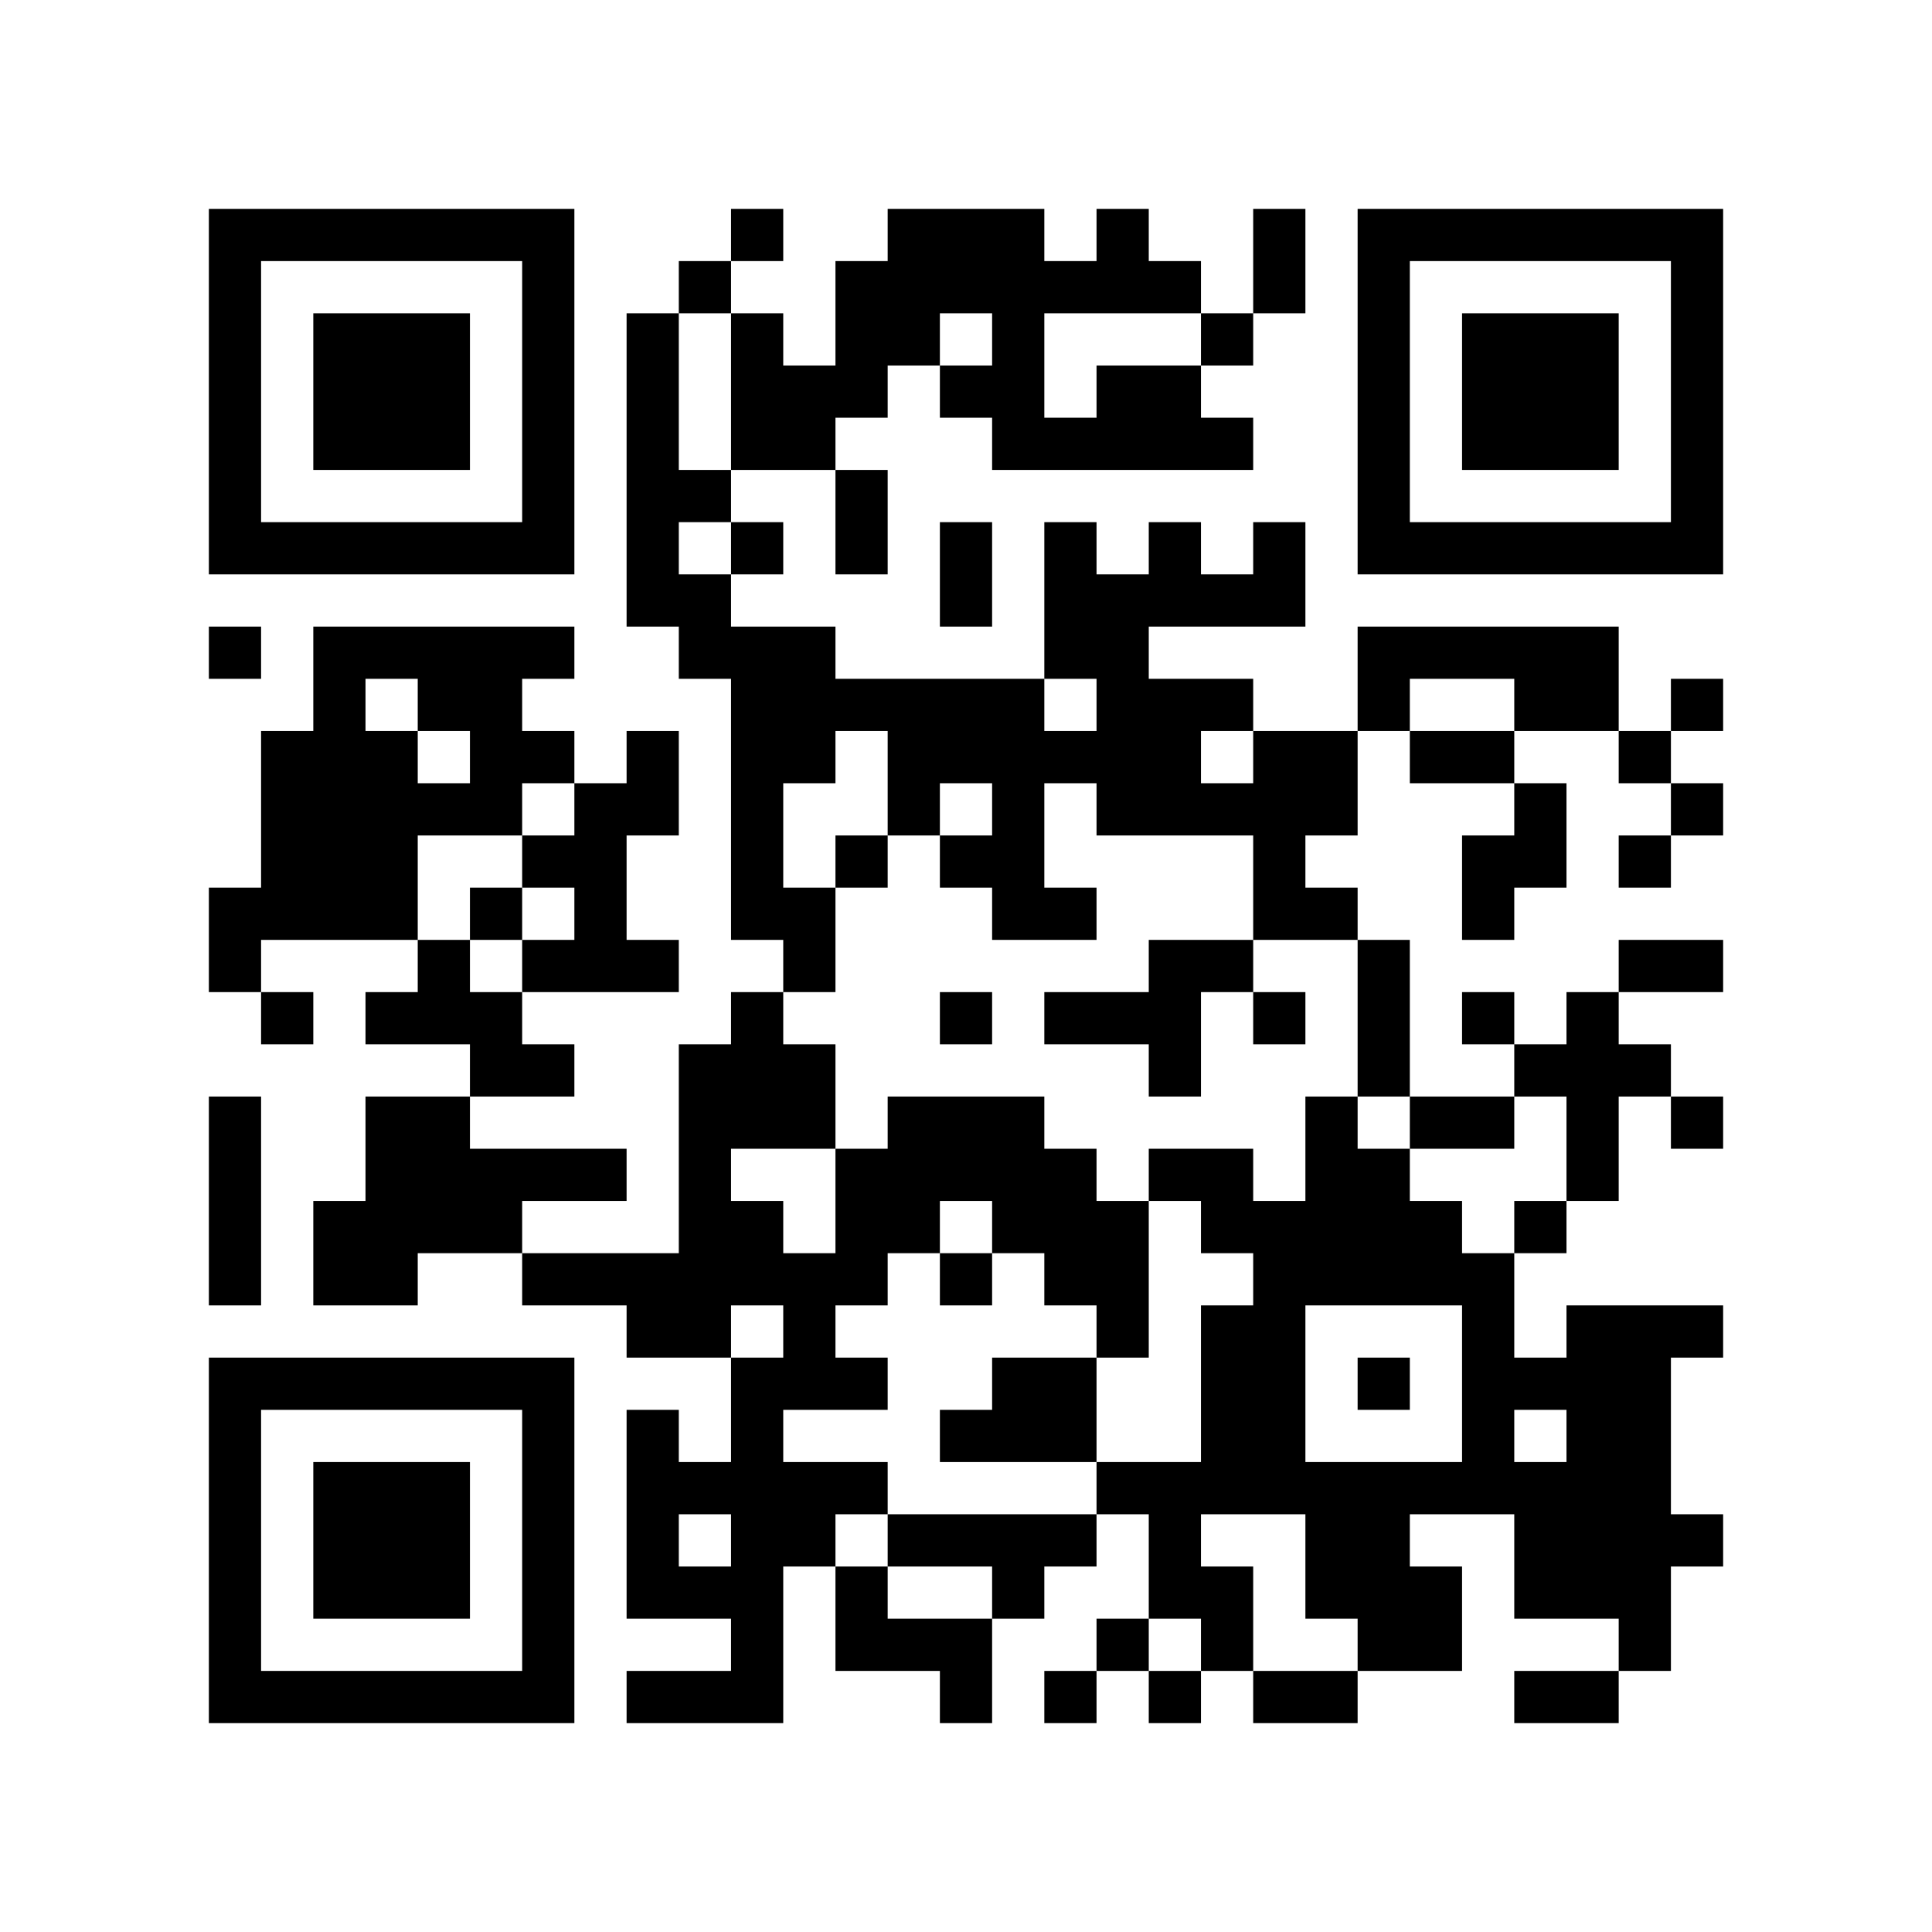
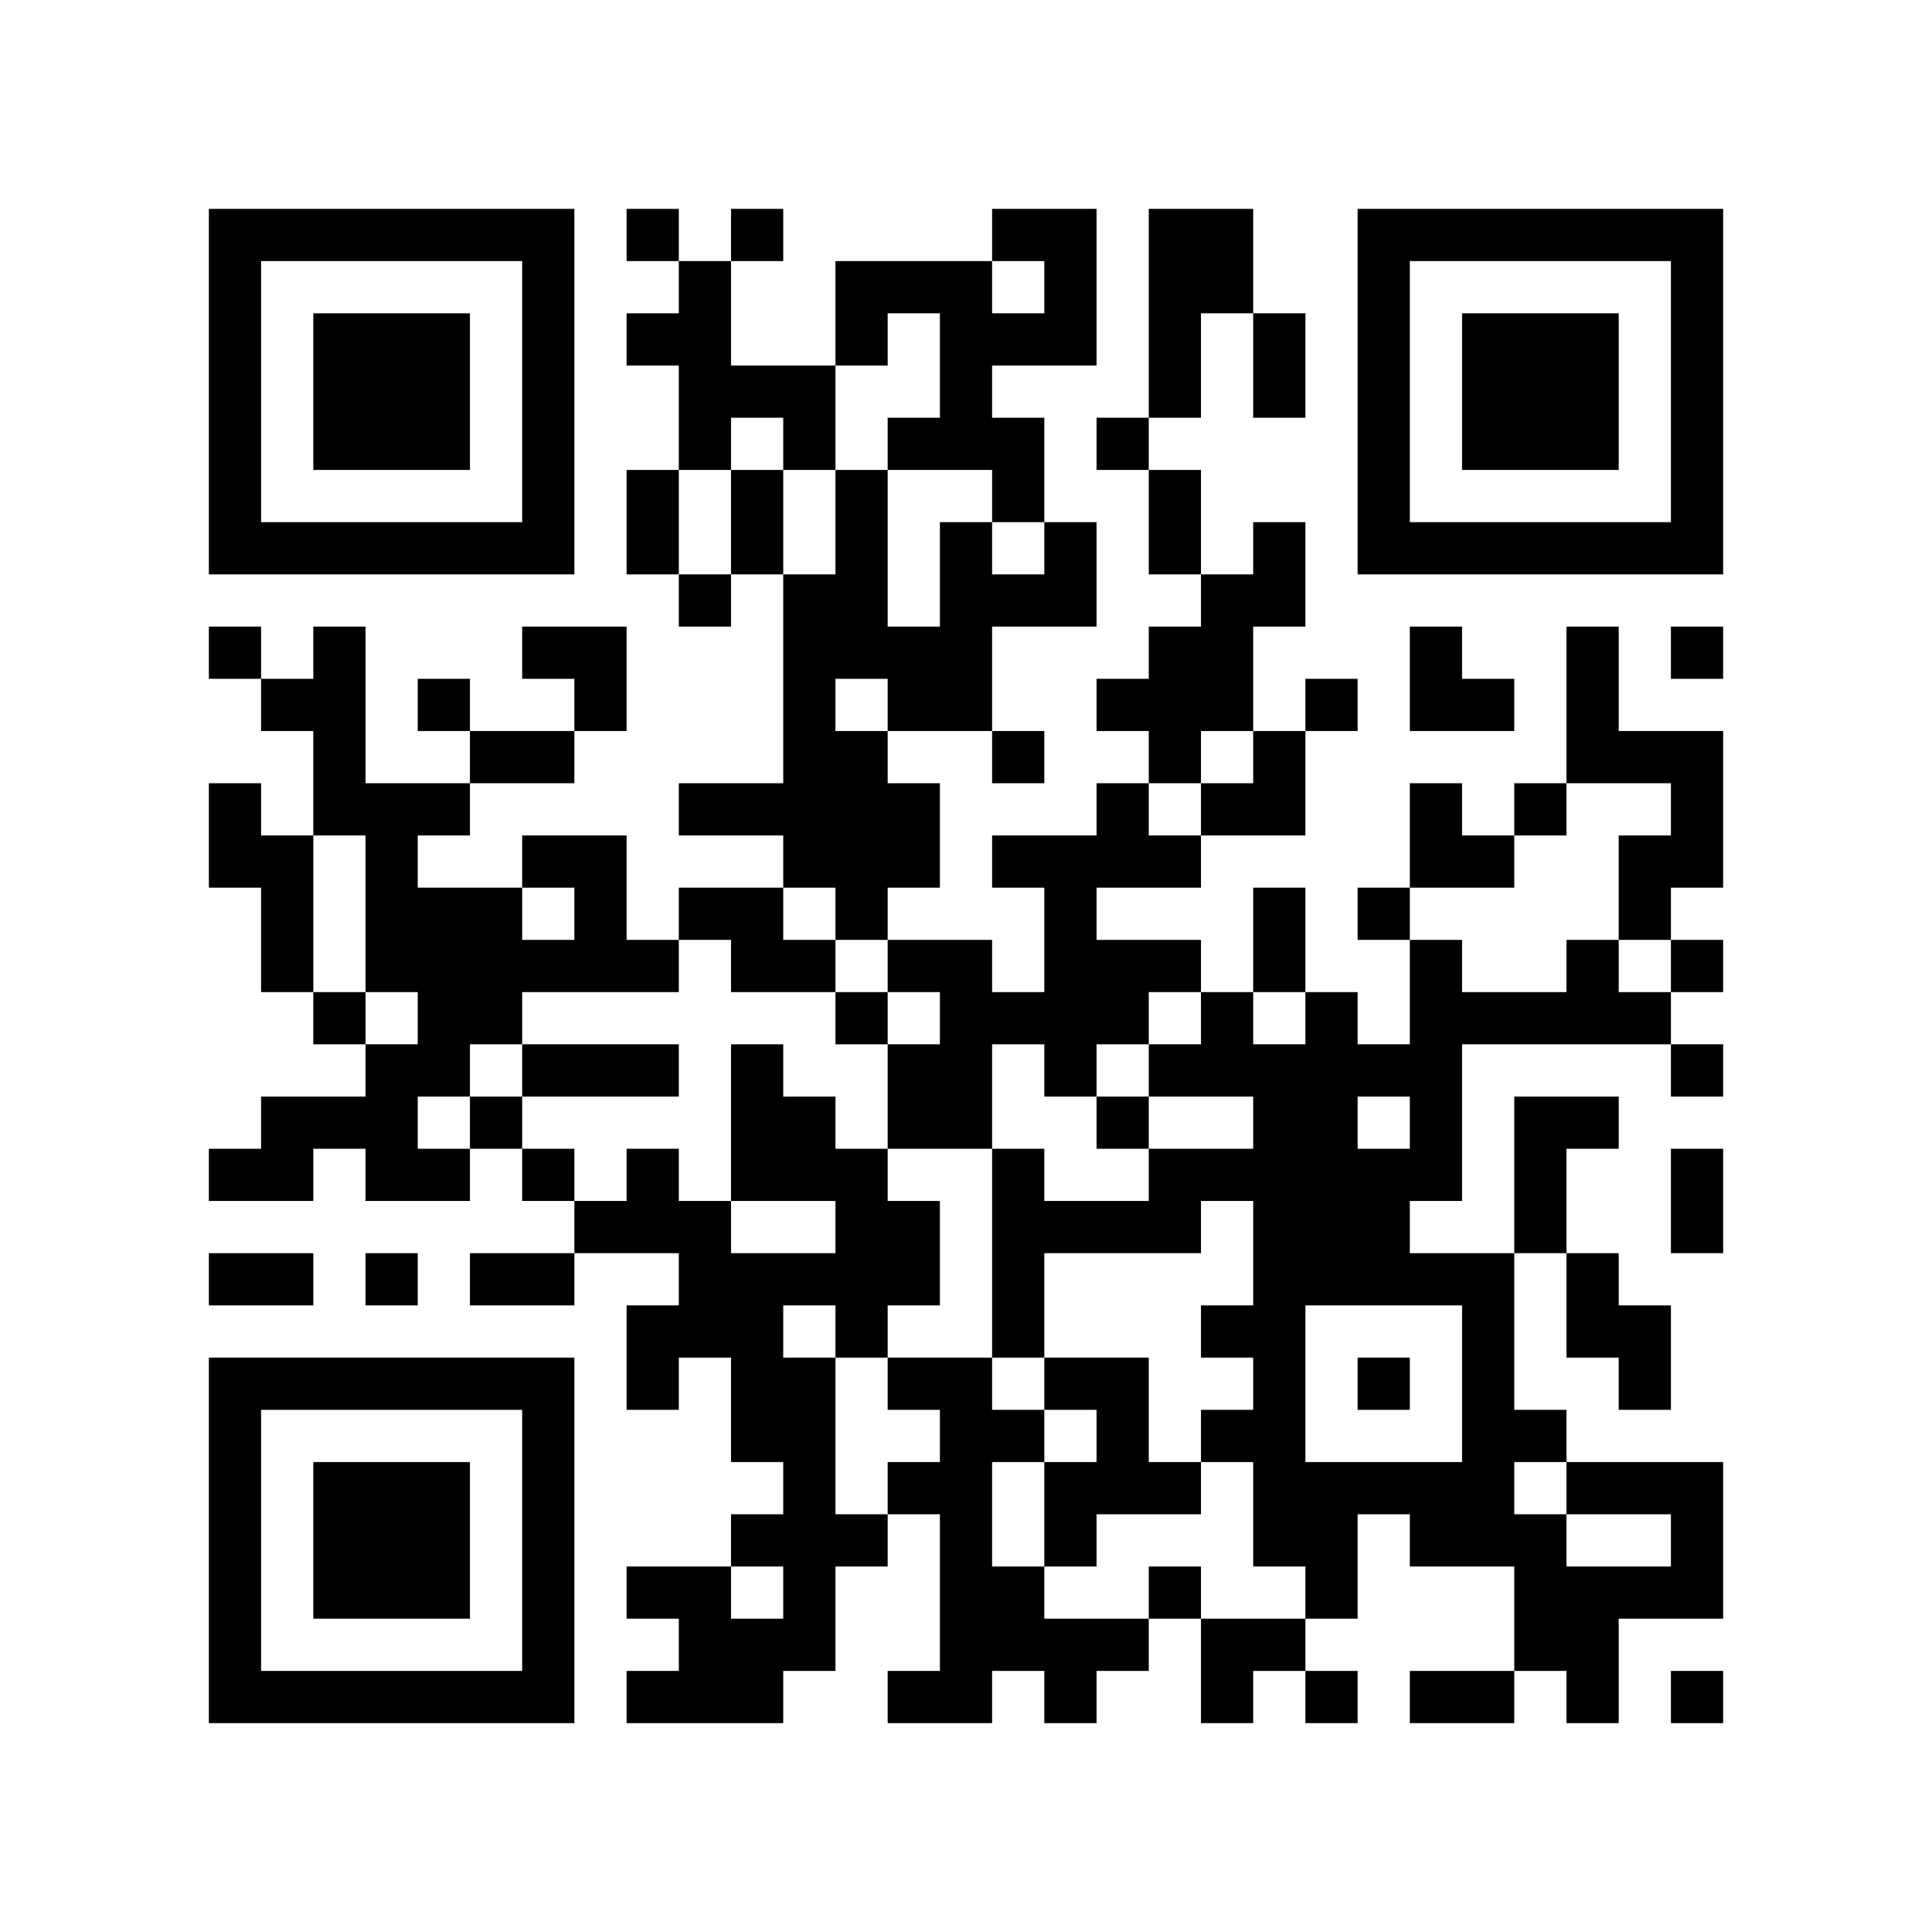
<svg xmlns="http://www.w3.org/2000/svg" width="37mm" height="37mm" version="1.1" viewBox="0 0 37 37">
  <rect fill="white" x="0" y="0" width="100%" height="100%" />
-   <path style="fill:#000000;fill-opacity:1;fill-rule:nonzero;stroke:none" d="M 10 32 L 10 33 L 11 33 L 11 32 z M 25 32 L 25 33 L 26 33 L 26 32 z M 23 8 L 23 9 L 24 9 L 24 8 z M 21 24 L 21 25 L 22 25 L 22 24 z M 26 23 L 26 24 L 27 24 L 27 23 z M 24 11 L 24 12 L 25 12 L 25 11 z M 27 30 L 27 31 L 28 31 L 28 30 z M 12 9 L 12 10 L 13 10 L 13 9 z M 15 26 L 15 27 L 16 27 L 16 26 z M 4 21 L 4 22 L 5 22 L 5 21 z M 18 5 L 18 6 L 19 6 L 19 5 z M 5 32 L 5 33 L 6 33 L 6 32 z M 19 8 L 19 9 L 20 9 L 20 8 z M 7 6 L 7 7 L 8 7 L 8 6 z M 10 27 L 10 28 L 11 28 L 11 27 z M 22 14 L 22 15 L 23 15 L 23 14 z M 27 23 L 27 24 L 28 24 L 28 23 z M 13 23 L 13 24 L 14 24 L 14 23 z M 28 25 L 28 26 L 29 26 L 29 25 z M 29 20 L 29 21 L 30 21 L 30 20 z M 19 17 L 19 18 L 20 18 L 20 17 z M 30 27 L 30 28 L 31 28 L 31 27 z M 4 18 L 4 19 L 5 19 L 5 18 z M 7 15 L 7 16 L 8 16 L 8 15 z M 31 10 L 31 11 L 32 11 L 32 10 z M 5 19 L 5 20 L 6 20 L 6 19 z M 32 5 L 32 6 L 33 6 L 33 5 z M 6 16 L 6 17 L 7 17 L 7 16 z M 7 21 L 7 22 L 8 22 L 8 21 z M 20 11 L 20 12 L 21 12 L 21 11 z M 10 18 L 10 19 L 11 19 L 11 18 z M 23 22 L 23 23 L 24 23 L 24 22 z M 24 25 L 24 26 L 25 26 L 25 25 z M 21 28 L 21 29 L 22 29 L 22 28 z M 27 10 L 27 11 L 28 11 L 28 10 z M 14 13 L 14 14 L 15 14 L 15 13 z M 12 29 L 12 30 L 13 30 L 13 29 z M 15 8 L 15 9 L 16 9 L 16 8 z M 13 24 L 13 25 L 14 25 L 14 24 z M 14 23 L 14 24 L 15 24 L 15 23 z M 29 29 L 29 30 L 30 30 L 30 29 z M 19 14 L 19 15 L 20 15 L 20 14 z M 4 9 L 4 10 L 5 10 L 5 9 z M 28 6 L 28 7 L 29 7 L 29 6 z M 5 4 L 5 5 L 6 5 L 6 4 z M 29 7 L 29 8 L 30 8 L 30 7 z M 8 15 L 8 16 L 9 16 L 9 15 z M 9 14 L 9 15 L 10 15 L 10 14 z M 7 26 L 7 27 L 8 27 L 8 26 z M 10 5 L 10 6 L 11 6 L 11 5 z M 8 21 L 8 22 L 9 22 L 9 21 z M 23 31 L 23 32 L 24 32 L 24 31 z M 24 32 L 24 33 L 25 33 L 25 32 z M 20 24 L 20 25 L 21 25 L 21 24 z M 10 31 L 10 32 L 11 32 L 11 31 z M 25 21 L 25 22 L 26 22 L 26 21 z M 14 30 L 14 31 L 15 31 L 15 30 z M 19 23 L 19 24 L 20 24 L 20 23 z M 30 29 L 30 30 L 31 30 L 31 29 z M 4 32 L 4 33 L 5 33 L 5 32 z M 16 24 L 16 25 L 17 25 L 17 24 z M 29 8 L 29 9 L 30 9 L 30 8 z M 17 29 L 17 30 L 18 30 L 18 29 z M 30 7 L 30 8 L 31 8 L 31 7 z M 31 14 L 31 15 L 32 15 L 32 14 z M 8 28 L 8 29 L 9 29 L 9 28 z M 10 22 L 10 23 L 11 23 L 11 22 z M 25 30 L 25 31 L 26 31 L 26 30 z M 21 14 L 21 15 L 22 15 L 22 14 z M 24 5 L 24 6 L 25 6 L 25 5 z M 27 24 L 27 25 L 28 25 L 28 24 z M 12 11 L 12 12 L 13 12 L 13 11 z M 15 12 L 15 13 L 16 13 L 16 12 z M 4 23 L 4 24 L 5 24 L 5 23 z M 18 11 L 18 12 L 19 12 L 19 11 z M 16 23 L 16 24 L 17 24 L 17 23 z M 17 22 L 17 23 L 18 23 L 18 22 z M 6 29 L 6 30 L 7 30 L 7 29 z M 7 8 L 7 9 L 8 9 L 8 8 z M 32 8 L 32 9 L 33 9 L 33 8 z M 9 10 L 9 11 L 10 11 L 10 10 z M 21 7 L 21 8 L 22 8 L 22 7 z M 25 17 L 25 18 L 26 18 L 26 17 z M 12 18 L 12 19 L 13 19 L 13 18 z M 26 6 L 26 7 L 27 7 L 27 6 z M 14 16 L 14 17 L 15 17 L 15 16 z M 12 24 L 12 25 L 13 25 L 13 24 z M 13 21 L 13 22 L 14 22 L 14 21 z M 28 27 L 28 28 L 29 28 L 29 27 z M 14 26 L 14 27 L 15 27 L 15 26 z M 29 26 L 29 27 L 30 27 L 30 26 z M 17 15 L 17 16 L 18 16 L 18 15 z M 30 25 L 30 26 L 31 26 L 31 25 z M 4 4 L 4 5 L 5 5 L 5 4 z M 7 17 L 7 18 L 8 18 L 8 17 z M 31 28 L 31 29 L 32 29 L 32 28 z M 5 17 L 5 18 L 6 18 L 6 17 z M 8 18 L 8 19 L 9 19 L 9 18 z M 32 7 L 32 8 L 33 8 L 33 7 z M 6 14 L 6 15 L 7 15 L 7 14 z M 9 19 L 9 20 L 10 20 L 10 19 z M 7 23 L 7 24 L 8 24 L 8 23 z M 10 16 L 10 17 L 11 17 L 11 16 z M 21 8 L 21 9 L 22 9 L 22 8 z M 24 27 L 24 28 L 25 28 L 25 27 z M 22 7 L 22 8 L 23 8 L 23 7 z M 26 9 L 26 10 L 27 10 L 27 9 z M 27 4 L 27 5 L 28 5 L 28 4 z M 13 30 L 13 31 L 14 31 L 14 30 z M 18 21 L 18 22 L 19 22 L 19 21 z M 16 5 L 16 6 L 17 6 L 17 5 z M 14 21 L 14 22 L 15 22 L 15 21 z M 30 32 L 30 33 L 31 33 L 31 32 z M 28 8 L 28 9 L 29 9 L 29 8 z M 5 10 L 5 11 L 6 11 L 6 10 z M 30 10 L 30 11 L 31 11 L 31 10 z M 9 12 L 9 13 L 10 13 L 10 12 z M 7 28 L 7 29 L 8 29 L 8 28 z M 8 23 L 8 24 L 9 24 L 9 23 z M 9 22 L 9 23 L 10 23 L 10 22 z M 20 26 L 20 27 L 21 27 L 21 26 z M 10 29 L 10 30 L 11 30 L 11 29 z M 12 6 L 12 7 L 13 7 L 13 6 z M 14 28 L 14 29 L 15 29 L 15 28 z M 15 25 L 15 26 L 16 26 L 16 25 z M 16 26 L 16 27 L 17 27 L 17 26 z M 31 26 L 31 27 L 32 27 L 32 26 z M 32 21 L 32 22 L 33 22 L 33 21 z M 6 32 L 6 33 L 7 33 L 7 32 z M 31 16 L 31 17 L 32 17 L 32 16 z M 8 30 L 8 31 L 9 31 L 9 30 z M 20 17 L 20 18 L 21 18 L 21 17 z M 10 20 L 10 21 L 11 21 L 11 20 z M 25 28 L 25 29 L 26 29 L 26 28 z M 21 12 L 21 13 L 22 13 L 22 12 z M 22 19 L 22 20 L 23 20 L 23 19 z M 26 13 L 26 14 L 27 14 L 27 13 z M 14 7 L 14 8 L 15 8 L 15 7 z M 19 30 L 19 31 L 20 31 L 20 30 z M 15 14 L 15 15 L 16 15 L 16 14 z M 29 23 L 29 24 L 30 24 L 30 23 z M 19 4 L 19 5 L 20 5 L 20 4 z M 30 12 L 30 13 L 31 13 L 31 12 z M 7 10 L 7 11 L 8 11 L 8 10 z M 5 14 L 5 15 L 6 15 L 6 14 z M 32 10 L 32 11 L 33 11 L 33 10 z M 20 8 L 20 9 L 21 9 L 21 8 z M 21 5 L 21 6 L 22 6 L 22 5 z M 11 22 L 11 23 L 12 23 L 12 22 z M 24 14 L 24 15 L 25 15 L 25 14 z M 22 10 L 22 11 L 23 11 L 23 10 z M 25 15 L 25 16 L 26 16 L 26 15 z M 21 31 L 21 32 L 22 32 L 22 31 z M 26 4 L 26 5 L 27 5 L 27 4 z M 14 14 L 14 15 L 15 15 L 15 14 z M 15 7 L 15 8 L 16 8 L 16 7 z M 18 16 L 18 17 L 19 17 L 19 16 z M 14 24 L 14 25 L 15 25 L 15 24 z M 19 13 L 19 14 L 20 14 L 20 13 z M 17 13 L 17 14 L 18 14 L 18 13 z M 15 29 L 15 30 L 16 30 L 16 29 z M 4 6 L 4 7 L 5 7 L 5 6 z M 7 19 L 7 20 L 8 20 L 8 19 z M 31 30 L 31 31 L 32 31 L 32 30 z M 8 12 L 8 13 L 9 13 L 9 12 z M 6 12 L 6 13 L 7 13 L 7 12 z M 9 17 L 9 18 L 10 18 L 10 17 z M 10 6 L 10 7 L 11 7 L 11 6 z M 8 26 L 8 27 L 9 27 L 9 26 z M 23 26 L 23 27 L 24 27 L 24 26 z M 11 15 L 11 16 L 12 16 L 12 15 z M 22 5 L 22 6 L 23 6 L 23 5 z M 25 24 L 25 25 L 26 25 L 26 24 z M 26 31 L 26 32 L 27 32 L 27 31 z M 13 28 L 13 29 L 14 29 L 14 28 z M 18 27 L 18 28 L 19 28 L 19 27 z M 16 7 L 16 8 L 17 8 L 17 7 z M 19 26 L 19 27 L 20 27 L 20 26 z M 17 6 L 17 7 L 18 7 L 18 6 z M 30 30 L 30 31 L 31 31 L 31 30 z M 4 29 L 4 30 L 5 30 L 5 29 z M 28 10 L 28 11 L 29 11 L 29 10 z M 6 7 L 6 8 L 7 8 L 7 7 z M 30 8 L 30 9 L 31 9 L 31 8 z M 7 30 L 7 31 L 8 31 L 8 30 z M 10 9 L 10 10 L 11 10 L 11 9 z M 9 20 L 9 21 L 10 21 L 10 20 z M 24 28 L 24 29 L 25 29 L 25 28 z M 20 12 L 20 13 L 21 13 L 21 12 z M 21 25 L 21 26 L 22 26 L 22 25 z M 26 22 L 26 23 L 27 23 L 27 22 z M 24 10 L 24 11 L 25 11 L 25 10 z M 22 22 L 22 23 L 23 23 L 23 22 z M 27 31 L 27 32 L 28 32 L 28 31 z M 12 8 L 12 9 L 13 9 L 13 8 z M 13 5 L 13 6 L 14 6 L 14 5 z M 14 10 L 14 11 L 15 11 L 15 10 z M 28 17 L 28 18 L 29 18 L 29 17 z M 18 4 L 18 5 L 19 5 L 19 4 z M 29 12 L 29 13 L 30 13 L 30 12 z M 6 30 L 6 31 L 7 31 L 7 30 z M 30 19 L 30 20 L 31 20 L 31 19 z M 7 7 L 7 8 L 8 8 L 8 7 z M 31 18 L 31 19 L 32 19 L 32 18 z M 8 8 L 8 9 L 9 9 L 9 8 z M 32 13 L 32 14 L 33 14 L 33 13 z M 20 19 L 20 20 L 21 20 L 21 19 z M 10 26 L 10 27 L 11 27 L 11 26 z M 24 17 L 24 18 L 25 18 L 25 17 z M 12 15 L 12 16 L 13 16 L 13 15 z M 26 19 L 26 20 L 27 20 L 27 19 z M 4 27 L 4 28 L 5 28 L 5 27 z M 28 24 L 28 25 L 29 25 L 29 24 z M 5 26 L 5 27 L 6 27 L 6 26 z M 19 6 L 19 7 L 20 7 L 20 6 z M 30 26 L 30 27 L 31 27 L 31 26 z M 4 17 L 4 18 L 5 18 L 5 17 z M 7 12 L 7 13 L 8 13 L 8 12 z M 8 7 L 8 8 L 9 8 L 9 7 z M 32 4 L 32 5 L 33 5 L 33 4 z M 20 10 L 20 11 L 21 11 L 21 10 z M 23 23 L 23 24 L 24 24 L 24 23 z M 21 11 L 21 12 L 22 12 L 22 11 z M 11 16 L 11 17 L 12 17 L 12 16 z M 24 24 L 24 25 L 25 25 L 25 24 z M 22 8 L 22 9 L 23 9 L 23 8 z M 20 32 L 20 33 L 21 33 L 21 32 z M 26 10 L 26 11 L 27 11 L 27 10 z M 14 12 L 14 13 L 15 13 L 15 12 z M 12 28 L 12 29 L 13 29 L 13 28 z M 13 25 L 13 26 L 14 26 L 14 25 z M 18 22 L 18 23 L 19 23 L 19 22 z M 16 10 L 16 11 L 17 11 L 17 10 z M 29 30 L 29 31 L 30 31 L 30 30 z M 19 15 L 19 16 L 20 16 L 20 15 z M 30 21 L 30 22 L 31 22 L 31 21 z M 4 8 L 4 9 L 5 9 L 5 8 z M 6 10 L 6 11 L 7 11 L 7 10 z M 9 15 L 9 16 L 10 16 L 10 15 z M 10 4 L 10 5 L 11 5 L 11 4 z M 23 28 L 23 29 L 24 29 L 24 28 z M 24 23 L 24 24 L 25 24 L 25 23 z M 20 23 L 20 24 L 21 24 L 21 23 z M 10 30 L 10 31 L 11 31 L 11 30 z M 25 22 L 25 23 L 26 23 L 26 22 z M 26 29 L 26 30 L 27 30 L 27 29 z M 22 29 L 22 30 L 23 30 L 23 29 z M 17 4 L 17 5 L 18 5 L 18 4 z M 15 20 L 15 21 L 16 21 L 16 20 z M 30 28 L 30 29 L 31 29 L 31 28 z M 4 31 L 4 32 L 5 32 L 5 31 z M 28 12 L 28 13 L 29 13 L 29 12 z M 16 31 L 16 32 L 17 32 L 17 31 z M 31 25 L 31 26 L 32 26 L 32 25 z M 30 6 L 30 7 L 31 7 L 31 6 z M 7 32 L 7 33 L 8 33 L 8 32 z M 20 14 L 20 15 L 21 15 L 21 14 z M 23 11 L 23 12 L 24 12 L 24 11 z M 21 15 L 21 16 L 22 16 L 22 15 z M 26 20 L 26 21 L 27 21 L 27 20 z M 24 4 L 24 5 L 25 5 L 25 4 z M 22 20 L 22 21 L 23 21 L 23 20 z M 12 10 L 12 11 L 13 11 L 13 10 z M 13 11 L 13 12 L 14 12 L 14 11 z M 18 32 L 18 33 L 19 33 L 19 32 z M 14 8 L 14 9 L 15 9 L 15 8 z M 19 29 L 19 30 L 20 30 L 20 29 z M 15 13 L 15 14 L 16 14 L 16 13 z M 4 22 L 4 23 L 5 23 L 5 22 z M 28 19 L 28 20 L 29 20 L 29 19 z M 18 10 L 18 11 L 19 11 L 19 10 z M 16 22 L 16 23 L 17 23 L 17 22 z M 17 23 L 17 24 L 18 24 L 18 23 z M 6 28 L 6 29 L 7 29 L 7 28 z M 4 12 L 4 13 L 5 13 L 5 12 z M 31 4 L 31 5 L 32 5 L 32 4 z M 8 10 L 8 11 L 9 11 L 9 10 z M 32 15 L 32 16 L 33 16 L 33 15 z M 20 5 L 20 6 L 21 6 L 21 5 z M 10 24 L 10 25 L 11 25 L 11 24 z M 24 19 L 24 20 L 25 20 L 25 19 z M 22 15 L 22 16 L 23 16 L 23 15 z M 13 12 L 13 13 L 14 13 L 14 12 z M 27 12 L 27 13 L 28 13 L 28 12 z M 14 19 L 14 20 L 15 20 L 15 19 z M 15 18 L 15 19 L 16 19 L 16 18 z M 13 22 L 13 23 L 14 23 L 14 22 z M 28 26 L 28 27 L 29 27 L 29 26 z M 18 13 L 18 14 L 19 14 L 19 13 z M 16 13 L 16 14 L 17 14 L 17 13 z M 19 16 L 19 17 L 20 17 L 20 16 z M 6 23 L 6 24 L 7 24 L 7 23 z M 7 14 L 7 15 L 8 15 L 8 14 z M 31 29 L 31 30 L 32 30 L 32 29 z M 32 6 L 32 7 L 33 7 L 33 6 z M 6 17 L 6 18 L 7 18 L 7 17 z M 9 4 L 9 5 L 10 5 L 10 4 z M 23 25 L 23 26 L 24 26 L 24 25 z M 11 18 L 11 19 L 12 19 L 12 18 z M 24 26 L 24 27 L 25 27 L 25 26 z M 26 8 L 26 9 L 27 9 L 27 8 z M 22 32 L 22 33 L 23 33 L 23 32 z M 12 30 L 12 31 L 13 31 L 13 30 z M 14 20 L 14 21 L 15 21 L 15 20 z M 29 28 L 29 29 L 30 29 L 30 28 z M 4 10 L 4 11 L 5 11 L 5 10 z M 28 7 L 28 8 L 29 8 L 29 7 z M 29 6 L 29 7 L 30 7 L 30 6 z M 32 29 L 32 30 L 33 30 L 33 29 z M 6 8 L 6 9 L 7 9 L 7 8 z M 9 13 L 9 14 L 10 14 L 10 13 z M 7 29 L 7 30 L 8 30 L 8 29 z M 10 10 L 10 11 L 11 11 L 11 10 z M 8 22 L 8 23 L 9 23 L 9 22 z M 23 30 L 23 31 L 24 31 L 24 30 z M 9 23 L 9 24 L 10 24 L 10 23 z M 10 28 L 10 29 L 11 29 L 11 28 z M 13 32 L 13 33 L 14 33 L 14 32 z M 18 31 L 18 32 L 19 32 L 19 31 z M 14 31 L 14 32 L 15 32 L 15 31 z M 19 22 L 19 23 L 20 23 L 20 22 z M 28 14 L 28 15 L 29 15 L 29 14 z M 31 27 L 31 28 L 32 28 L 32 27 z M 29 15 L 29 16 L 30 16 L 30 15 z M 30 4 L 30 5 L 31 5 L 31 4 z M 8 29 L 8 30 L 9 30 L 9 29 z M 32 18 L 32 19 L 33 19 L 33 18 z M 9 32 L 9 33 L 10 33 L 10 32 z M 25 29 L 25 30 L 26 30 L 26 29 z M 23 13 L 23 14 L 24 14 L 24 13 z M 21 13 L 21 14 L 22 14 L 22 13 z M 26 26 L 26 27 L 27 27 L 27 26 z M 22 18 L 22 19 L 23 19 L 23 18 z M 26 12 L 26 13 L 27 13 L 27 12 z M 13 9 L 13 10 L 14 10 L 14 9 z M 14 6 L 14 7 L 15 7 L 15 6 z M 4 24 L 4 25 L 5 25 L 5 24 z M 28 21 L 28 22 L 29 22 L 29 21 z M 16 16 L 16 17 L 17 17 L 17 16 z M 29 16 L 29 17 L 30 17 L 30 16 z M 19 5 L 19 6 L 20 6 L 20 5 z M 17 21 L 17 22 L 18 22 L 18 21 z M 6 26 L 6 27 L 7 27 L 7 26 z M 5 15 L 5 16 L 6 16 L 6 15 z M 8 4 L 8 5 L 9 5 L 9 4 z M 32 9 L 32 10 L 33 10 L 33 9 z M 10 14 L 10 15 L 11 15 L 11 14 z M 23 18 L 23 19 L 24 19 L 24 18 z M 22 13 L 22 14 L 23 14 L 23 13 z M 20 29 L 20 30 L 21 30 L 21 29 z M 26 7 L 26 8 L 27 8 L 27 7 z M 27 14 L 27 15 L 28 15 L 28 14 z M 14 17 L 14 18 L 15 18 L 15 17 z M 12 25 L 12 26 L 13 26 L 13 25 z M 13 20 L 13 21 L 14 21 L 14 20 z M 28 28 L 28 29 L 29 29 L 29 28 z M 18 19 L 18 20 L 19 20 L 19 19 z M 14 27 L 14 28 L 15 28 L 15 27 z M 17 14 L 17 15 L 18 15 L 18 14 z M 30 22 L 30 23 L 31 23 L 31 22 z M 4 5 L 4 6 L 5 6 L 5 5 z M 7 16 L 7 17 L 8 17 L 8 16 z M 31 31 L 31 32 L 32 32 L 32 31 z M 5 16 L 5 17 L 6 17 L 6 16 z M 8 19 L 8 20 L 9 20 L 9 19 z M 6 15 L 6 16 L 7 16 L 7 15 z M 7 22 L 7 23 L 8 23 L 8 22 z M 23 27 L 23 28 L 24 28 L 24 27 z M 26 30 L 26 31 L 27 31 L 27 30 z M 22 30 L 22 31 L 23 31 L 23 30 z M 12 32 L 12 33 L 13 33 L 13 32 z M 16 6 L 16 7 L 17 7 L 17 6 z M 19 27 L 19 28 L 20 28 L 20 27 z M 4 28 L 4 29 L 5 29 L 5 28 z M 16 28 L 16 29 L 17 29 L 17 28 z M 31 20 L 31 21 L 32 21 L 32 20 z M 29 4 L 29 5 L 30 5 L 30 4 z M 6 6 L 6 7 L 7 7 L 7 6 z M 10 8 L 10 9 L 11 9 L 11 8 z M 8 32 L 8 33 L 9 33 L 9 32 z M 20 27 L 20 28 L 21 28 L 21 27 z M 23 6 L 23 7 L 24 7 L 24 6 z M 27 28 L 27 29 L 28 29 L 28 28 z M 12 7 L 12 8 L 13 8 L 13 7 z M 18 29 L 18 30 L 19 30 L 19 29 z M 14 29 L 14 30 L 15 30 L 15 29 z M 15 24 L 15 25 L 16 25 L 16 24 z M 28 16 L 28 17 L 29 17 L 29 16 z M 18 7 L 18 8 L 19 8 L 19 7 z M 29 13 L 29 14 L 30 14 L 30 13 z M 7 4 L 7 5 L 8 5 L 8 4 z M 23 15 L 23 16 L 24 16 L 24 15 z M 21 19 L 21 20 L 22 20 L 22 19 z M 11 24 L 11 25 L 12 25 L 12 24 z M 26 24 L 26 25 L 27 25 L 27 24 z M 24 16 L 24 17 L 25 17 L 25 16 z M 27 21 L 27 22 L 28 22 L 28 21 z M 12 14 L 12 15 L 13 15 L 13 14 z M 26 18 L 26 19 L 27 19 L 27 18 z M 14 4 L 14 5 L 15 5 L 15 4 z M 15 17 L 15 18 L 16 18 L 16 17 z M 4 26 L 4 27 L 5 27 L 5 26 z M 18 14 L 18 15 L 19 15 L 19 14 z M 19 7 L 19 8 L 20 8 L 20 7 z M 6 24 L 6 25 L 7 25 L 7 24 z M 30 13 L 30 14 L 31 14 L 31 13 z M 8 6 L 8 7 L 9 7 L 9 6 z M 10 12 L 10 13 L 11 13 L 11 12 z M 21 4 L 21 5 L 22 5 L 22 4 z M 11 17 L 11 18 L 12 18 L 12 17 z M 24 15 L 24 16 L 25 16 L 25 15 z M 22 11 L 22 12 L 23 12 L 23 11 z M 25 14 L 25 15 L 26 15 L 26 14 z M 26 5 L 26 6 L 27 6 L 27 5 z M 14 15 L 14 16 L 15 16 L 15 15 z M 12 27 L 12 28 L 13 28 L 13 27 z M 16 9 L 16 10 L 17 10 L 17 9 z M 15 28 L 15 29 L 16 29 L 16 28 z M 30 20 L 30 21 L 31 21 L 31 20 z M 4 7 L 4 8 L 5 8 L 5 7 z M 28 4 L 28 5 L 29 5 L 29 4 z M 8 13 L 8 14 L 9 14 L 9 13 z M 6 13 L 6 14 L 7 14 L 7 13 z M 7 24 L 7 25 L 8 25 L 8 24 z M 10 7 L 10 8 L 11 8 L 11 7 z M 9 26 L 9 27 L 10 27 L 10 26 z M 20 22 L 20 23 L 21 23 L 21 22 z M 25 23 L 25 24 L 26 24 L 26 23 z M 21 23 L 21 24 L 22 24 L 22 23 z M 26 28 L 26 29 L 27 29 L 27 28 z M 22 28 L 22 29 L 23 29 L 23 28 z M 18 24 L 18 25 L 19 25 L 19 24 z M 14 32 L 14 33 L 15 33 L 15 32 z M 29 32 L 29 33 L 30 33 L 30 32 z M 19 21 L 19 22 L 20 22 L 20 21 z M 17 5 L 17 6 L 18 6 L 18 5 z M 15 21 L 15 22 L 16 22 L 16 21 z M 4 30 L 4 31 L 5 31 L 5 30 z M 16 30 L 16 31 L 17 31 L 17 30 z M 29 10 L 29 11 L 30 11 L 30 10 z M 17 31 L 17 32 L 18 32 L 18 31 z M 32 25 L 32 26 L 33 26 L 33 25 z M 6 4 L 6 5 L 7 5 L 7 4 z" id="qr-path" />
+   <path style="fill:#000000;fill-opacity:1;fill-rule:nonzero;stroke:none" d="M 24 29 L 24 30 L 25 30 L 25 29 z M 10 32 L 10 33 L 11 33 L 11 32 z M 25 32 L 25 33 L 26 33 L 26 32 z M 26 23 L 26 24 L 27 24 L 27 23 z M 24 11 L 24 12 L 25 12 L 25 11 z M 22 23 L 22 24 L 23 24 L 23 23 z M 12 9 L 12 10 L 13 10 L 13 9 z M 15 26 L 15 27 L 16 27 L 16 26 z M 18 5 L 18 6 L 19 6 L 19 5 z M 5 32 L 5 33 L 6 33 L 6 32 z M 29 19 L 29 20 L 30 20 L 30 19 z M 19 8 L 19 9 L 20 9 L 20 8 z M 17 24 L 17 25 L 18 25 L 18 24 z M 7 6 L 7 7 L 8 7 L 8 6 z M 32 14 L 32 15 L 33 15 L 33 14 z M 20 4 L 20 5 L 21 5 L 21 4 z M 10 27 L 10 28 L 11 28 L 11 27 z M 24 18 L 24 19 L 25 19 L 25 18 z M 22 14 L 22 15 L 23 15 L 23 14 z M 25 19 L 25 20 L 26 20 L 26 19 z M 27 13 L 27 14 L 28 14 L 28 13 z M 14 18 L 14 19 L 15 19 L 15 18 z M 12 22 L 12 23 L 13 23 L 13 22 z M 13 23 L 13 24 L 14 24 L 14 23 z M 28 25 L 28 26 L 29 26 L 29 25 z M 18 12 L 18 13 L 19 13 L 19 12 z M 16 12 L 16 13 L 17 13 L 17 12 z M 7 15 L 7 16 L 8 16 L 8 15 z M 31 10 L 31 11 L 32 11 L 32 10 z M 32 5 L 32 6 L 33 6 L 33 5 z M 7 21 L 7 22 L 8 22 L 8 21 z M 20 11 L 20 12 L 21 12 L 21 11 z M 10 18 L 10 19 L 11 19 L 11 18 z M 23 22 L 23 23 L 24 23 L 24 22 z M 24 25 L 24 26 L 25 26 L 25 25 z M 22 9 L 22 10 L 23 10 L 23 9 z M 21 28 L 21 29 L 22 29 L 22 28 z M 27 10 L 27 11 L 28 11 L 28 10 z M 15 8 L 15 9 L 16 9 L 16 8 z M 13 24 L 13 25 L 14 25 L 14 24 z M 28 32 L 28 33 L 29 33 L 29 32 z M 16 11 L 16 12 L 17 12 L 17 11 z M 29 29 L 29 30 L 30 30 L 30 29 z M 19 14 L 19 15 L 20 15 L 20 14 z M 15 30 L 15 31 L 16 31 L 16 30 z M 4 9 L 4 10 L 5 10 L 5 9 z M 28 6 L 28 7 L 29 7 L 29 6 z M 5 4 L 5 5 L 6 5 L 6 4 z M 29 7 L 29 8 L 30 8 L 30 7 z M 8 15 L 8 16 L 9 16 L 9 15 z M 32 28 L 32 29 L 33 29 L 33 28 z M 9 14 L 9 15 L 10 15 L 10 14 z M 7 26 L 7 27 L 8 27 L 8 26 z M 10 5 L 10 6 L 11 6 L 11 5 z M 23 31 L 23 32 L 24 32 L 24 31 z M 9 24 L 9 25 L 10 25 L 10 24 z M 10 31 L 10 32 L 11 32 L 11 31 z M 25 21 L 25 22 L 26 22 L 26 21 z M 23 5 L 23 6 L 24 6 L 24 5 z M 21 21 L 21 22 L 22 22 L 22 21 z M 12 4 L 12 5 L 13 5 L 13 4 z M 18 30 L 18 31 L 19 31 L 19 30 z M 19 23 L 19 24 L 20 24 L 20 23 z M 4 32 L 4 33 L 5 33 L 5 32 z M 28 13 L 28 14 L 29 14 L 29 13 z M 16 24 L 16 25 L 17 25 L 17 24 z M 29 8 L 29 9 L 30 9 L 30 8 z M 30 7 L 30 8 L 31 8 L 31 7 z M 31 14 L 31 15 L 32 15 L 32 14 z M 8 28 L 8 29 L 9 29 L 9 28 z M 24 31 L 24 32 L 25 32 L 25 31 z M 10 22 L 10 23 L 11 23 L 11 22 z M 25 30 L 25 31 L 26 31 L 26 30 z M 27 24 L 27 25 L 28 25 L 28 24 z M 14 9 L 14 10 L 15 10 L 15 9 z M 15 12 L 15 13 L 16 13 L 16 12 z M 18 11 L 18 12 L 19 12 L 19 11 z M 16 23 L 16 24 L 17 24 L 17 23 z M 5 22 L 5 23 L 6 23 L 6 22 z M 6 29 L 6 30 L 7 30 L 7 29 z M 30 14 L 30 15 L 31 15 L 31 14 z M 7 8 L 7 9 L 8 9 L 8 8 z M 32 8 L 32 9 L 33 9 L 33 8 z M 9 10 L 9 11 L 10 11 L 10 10 z M 20 6 L 20 7 L 21 7 L 21 6 z M 23 19 L 23 20 L 24 20 L 24 19 z M 11 20 L 11 21 L 12 21 L 12 20 z M 22 12 L 22 13 L 23 13 L 23 12 z M 20 28 L 20 29 L 21 29 L 21 28 z M 12 18 L 12 19 L 13 19 L 13 18 z M 26 6 L 26 7 L 27 7 L 27 6 z M 27 15 L 27 16 L 28 16 L 28 15 z M 28 27 L 28 28 L 29 28 L 29 27 z M 18 18 L 18 19 L 19 19 L 19 18 z M 16 14 L 16 15 L 17 15 L 17 14 z M 14 26 L 14 27 L 15 27 L 15 26 z M 19 19 L 19 20 L 20 20 L 20 19 z M 17 15 L 17 16 L 18 16 L 18 15 z M 30 25 L 30 26 L 31 26 L 31 25 z M 4 4 L 4 5 L 5 5 L 5 4 z M 7 17 L 7 18 L 8 18 L 8 17 z M 31 28 L 31 29 L 32 29 L 32 28 z M 5 17 L 5 18 L 6 18 L 6 17 z M 8 18 L 8 19 L 9 19 L 9 18 z M 32 7 L 32 8 L 33 8 L 33 7 z M 6 14 L 6 15 L 7 15 L 7 14 z M 9 19 L 9 20 L 10 20 L 10 19 z M 10 16 L 10 17 L 11 17 L 11 16 z M 21 8 L 21 9 L 22 9 L 22 8 z M 11 13 L 11 14 L 12 14 L 12 13 z M 24 27 L 24 28 L 25 28 L 25 27 z M 22 7 L 22 8 L 23 8 L 23 7 z M 26 9 L 26 10 L 27 10 L 27 9 z M 27 4 L 27 5 L 28 5 L 28 4 z M 13 30 L 13 31 L 14 31 L 14 30 z M 18 21 L 18 22 L 19 22 L 19 21 z M 16 5 L 16 6 L 17 6 L 17 5 z M 14 21 L 14 22 L 15 22 L 15 21 z M 19 24 L 19 25 L 20 25 L 20 24 z M 17 8 L 17 9 L 18 9 L 18 8 z M 30 32 L 30 33 L 31 33 L 31 32 z M 28 8 L 28 9 L 29 9 L 29 8 z M 5 10 L 5 11 L 6 11 L 6 10 z M 32 30 L 32 31 L 33 31 L 33 30 z M 30 10 L 30 11 L 31 11 L 31 10 z M 7 28 L 7 29 L 8 29 L 8 28 z M 20 26 L 20 27 L 21 27 L 21 26 z M 10 29 L 10 30 L 11 30 L 11 29 z M 21 27 L 21 28 L 22 28 L 22 27 z M 27 29 L 27 30 L 28 30 L 28 29 z M 12 6 L 12 7 L 13 7 L 13 6 z M 13 7 L 13 8 L 14 8 L 14 7 z M 18 28 L 18 29 L 19 29 L 19 28 z M 18 6 L 18 7 L 19 7 L 19 6 z M 31 26 L 31 27 L 32 27 L 32 26 z M 6 32 L 6 33 L 7 33 L 7 32 z M 31 16 L 31 17 L 32 17 L 32 16 z M 8 30 L 8 31 L 9 31 L 9 30 z M 20 17 L 20 18 L 21 18 L 21 17 z M 10 20 L 10 21 L 11 21 L 11 20 z M 25 28 L 25 29 L 26 29 L 26 28 z M 23 12 L 23 13 L 24 13 L 24 12 z M 24 7 L 24 8 L 25 8 L 25 7 z M 13 8 L 13 9 L 14 9 L 14 8 z M 27 16 L 27 17 L 28 17 L 28 16 z M 14 7 L 14 8 L 15 8 L 15 7 z M 19 30 L 19 31 L 20 31 L 20 30 z M 15 14 L 15 15 L 16 15 L 16 14 z M 16 17 L 16 18 L 17 18 L 17 17 z M 29 23 L 29 24 L 30 24 L 30 23 z M 19 4 L 19 5 L 20 5 L 20 4 z M 17 20 L 17 21 L 18 21 L 18 20 z M 30 12 L 30 13 L 31 13 L 31 12 z M 4 15 L 4 16 L 5 16 L 5 15 z M 7 10 L 7 11 L 8 11 L 8 10 z M 32 10 L 32 11 L 33 11 L 33 10 z M 24 14 L 24 15 L 25 15 L 25 14 z M 22 10 L 22 11 L 23 11 L 23 10 z M 21 31 L 21 32 L 22 32 L 22 31 z M 26 4 L 26 5 L 27 5 L 27 4 z M 13 17 L 13 18 L 14 18 L 14 17 z M 12 26 L 12 27 L 13 27 L 13 26 z M 15 7 L 15 8 L 16 8 L 16 7 z M 28 29 L 28 30 L 29 30 L 29 29 z M 14 24 L 14 25 L 15 25 L 15 24 z M 17 13 L 17 14 L 18 14 L 18 13 z M 15 29 L 15 30 L 16 30 L 16 29 z M 4 6 L 4 7 L 5 7 L 5 6 z M 31 30 L 31 31 L 32 31 L 32 30 z M 6 12 L 6 13 L 7 13 L 7 12 z M 9 17 L 9 18 L 10 18 L 10 17 z M 10 6 L 10 7 L 11 7 L 11 6 z M 8 26 L 8 27 L 9 27 L 9 26 z M 24 21 L 24 22 L 25 22 L 25 21 z M 22 5 L 22 6 L 23 6 L 23 5 z M 25 24 L 25 25 L 26 25 L 26 24 z M 18 27 L 18 28 L 19 28 L 19 27 z M 30 30 L 30 31 L 31 31 L 31 30 z M 4 29 L 4 30 L 5 30 L 5 29 z M 28 10 L 28 11 L 29 11 L 29 10 z M 16 29 L 16 30 L 17 30 L 17 29 z M 17 32 L 17 33 L 18 33 L 18 32 z M 6 7 L 6 8 L 7 8 L 7 7 z M 30 8 L 30 9 L 31 9 L 31 8 z M 7 30 L 7 31 L 8 31 L 8 30 z M 10 9 L 10 10 L 11 10 L 11 9 z M 24 28 L 24 29 L 25 29 L 25 28 z M 26 22 L 26 23 L 27 23 L 27 22 z M 24 10 L 24 11 L 25 11 L 25 10 z M 22 22 L 22 23 L 23 23 L 23 22 z M 13 5 L 13 6 L 14 6 L 14 5 z M 14 10 L 14 11 L 15 11 L 15 10 z M 15 27 L 15 28 L 16 28 L 16 27 z M 19 9 L 19 10 L 20 10 L 20 9 z M 32 23 L 32 24 L 33 24 L 33 23 z M 6 30 L 6 31 L 7 31 L 7 30 z M 30 19 L 30 20 L 31 20 L 31 19 z M 7 7 L 7 8 L 8 8 L 8 7 z M 8 8 L 8 9 L 9 9 L 9 8 z M 20 19 L 20 20 L 21 20 L 21 19 z M 10 26 L 10 27 L 11 27 L 11 26 z M 21 18 L 21 19 L 22 19 L 22 18 z M 24 17 L 24 18 L 25 18 L 25 17 z M 27 20 L 27 21 L 28 21 L 28 20 z M 27 18 L 27 19 L 28 19 L 28 18 z M 15 16 L 15 17 L 16 17 L 16 16 z M 4 27 L 4 28 L 5 28 L 5 27 z M 28 24 L 28 25 L 29 25 L 29 24 z M 16 19 L 16 20 L 17 20 L 17 19 z M 5 26 L 5 27 L 6 27 L 6 26 z M 29 21 L 29 22 L 30 22 L 30 21 z M 19 6 L 19 7 L 20 7 L 20 6 z M 17 18 L 17 19 L 18 19 L 18 18 z M 8 7 L 8 8 L 9 8 L 9 7 z M 32 4 L 32 5 L 33 5 L 33 4 z M 6 19 L 6 20 L 7 20 L 7 19 z M 20 10 L 20 11 L 21 11 L 21 10 z M 11 16 L 11 17 L 12 17 L 12 16 z M 24 24 L 24 25 L 25 25 L 25 24 z M 20 32 L 20 33 L 21 33 L 21 32 z M 25 13 L 25 14 L 26 14 L 26 13 z M 26 10 L 26 11 L 27 11 L 27 10 z M 13 25 L 13 26 L 14 26 L 14 25 z M 16 10 L 16 11 L 17 11 L 17 10 z M 14 22 L 14 23 L 15 23 L 15 22 z M 29 30 L 29 31 L 30 31 L 30 30 z M 15 31 L 15 32 L 16 32 L 16 31 z M 30 21 L 30 22 L 31 22 L 31 21 z M 4 8 L 4 9 L 5 9 L 5 8 z M 6 10 L 6 11 L 7 11 L 7 10 z M 10 4 L 10 5 L 11 5 L 11 4 z M 8 20 L 8 21 L 9 21 L 9 20 z M 24 23 L 24 24 L 25 24 L 25 23 z M 20 23 L 20 24 L 21 24 L 21 23 z M 10 30 L 10 31 L 11 31 L 11 30 z M 25 22 L 25 23 L 26 23 L 26 22 z M 27 32 L 27 33 L 28 33 L 28 32 z M 30 28 L 30 29 L 31 29 L 31 28 z M 4 31 L 4 32 L 5 32 L 5 31 z M 31 25 L 31 26 L 32 26 L 32 25 z M 30 6 L 30 7 L 31 7 L 31 6 z M 7 32 L 7 33 L 8 33 L 8 32 z M 32 16 L 32 17 L 33 17 L 33 16 z M 23 11 L 23 12 L 24 12 L 24 11 z M 21 15 L 21 16 L 22 16 L 22 15 z M 26 20 L 26 21 L 27 21 L 27 20 z M 22 20 L 22 21 L 23 21 L 23 20 z M 12 10 L 12 11 L 13 11 L 13 10 z M 13 11 L 13 12 L 14 12 L 14 11 z M 18 32 L 18 33 L 19 33 L 19 32 z M 15 13 L 15 14 L 16 14 L 16 13 z M 4 22 L 4 23 L 5 23 L 5 22 z M 28 19 L 28 20 L 29 20 L 29 19 z M 18 10 L 18 11 L 19 11 L 19 10 z M 16 22 L 16 23 L 17 23 L 17 22 z M 19 11 L 19 12 L 20 12 L 20 11 z M 17 23 L 17 24 L 18 24 L 18 23 z M 6 28 L 6 29 L 7 29 L 7 28 z M 4 12 L 4 13 L 5 13 L 5 12 z M 31 4 L 31 5 L 32 5 L 32 4 z M 8 10 L 8 11 L 9 11 L 9 10 z M 32 15 L 32 16 L 33 16 L 33 15 z M 20 5 L 20 6 L 21 6 L 21 5 z M 10 24 L 10 25 L 11 25 L 11 24 z M 21 16 L 21 17 L 22 17 L 22 16 z M 27 22 L 27 23 L 28 23 L 28 22 z M 26 17 L 26 18 L 27 18 L 27 17 z M 27 12 L 27 13 L 28 13 L 28 12 z M 12 23 L 12 24 L 13 24 L 13 23 z M 15 18 L 15 19 L 16 19 L 16 18 z M 28 26 L 28 27 L 29 27 L 29 26 z M 18 13 L 18 14 L 19 14 L 19 13 z M 5 24 L 5 25 L 6 25 L 6 24 z M 29 27 L 29 28 L 30 28 L 30 27 z M 19 16 L 19 17 L 20 17 L 20 16 z M 17 16 L 17 17 L 18 17 L 18 16 z M 30 24 L 30 25 L 31 25 L 31 24 z M 5 18 L 5 19 L 6 19 L 6 18 z M 8 17 L 8 18 L 9 18 L 9 17 z M 32 6 L 32 7 L 33 7 L 33 6 z M 9 4 L 9 5 L 10 5 L 10 4 z M 7 20 L 7 21 L 8 21 L 8 20 z M 23 25 L 23 26 L 24 26 L 24 25 z M 11 18 L 11 19 L 12 19 L 12 18 z M 24 26 L 24 27 L 25 27 L 25 26 z M 22 6 L 22 7 L 23 7 L 23 6 z M 26 8 L 26 9 L 27 9 L 27 8 z M 12 30 L 12 31 L 13 31 L 13 30 z M 15 11 L 15 12 L 16 12 L 16 11 z M 13 31 L 13 32 L 14 32 L 14 31 z M 18 20 L 18 21 L 19 21 L 19 20 z M 14 20 L 14 21 L 15 21 L 15 20 z M 19 25 L 19 26 L 20 26 L 20 25 z M 4 10 L 4 11 L 5 11 L 5 10 z M 28 7 L 28 8 L 29 8 L 29 7 z M 29 6 L 29 7 L 30 7 L 30 6 z M 32 29 L 32 30 L 33 30 L 33 29 z M 6 8 L 6 9 L 7 9 L 7 8 z M 7 29 L 7 30 L 8 30 L 8 29 z M 10 10 L 10 11 L 11 11 L 11 10 z M 8 22 L 8 23 L 9 23 L 9 22 z M 10 28 L 10 29 L 11 29 L 11 28 z M 25 20 L 25 21 L 26 21 L 26 20 z M 23 4 L 23 5 L 24 5 L 24 4 z M 13 32 L 13 33 L 14 33 L 14 32 z M 18 31 L 18 32 L 19 32 L 19 31 z M 14 31 L 14 32 L 15 32 L 15 31 z M 19 22 L 19 23 L 20 23 L 20 22 z M 15 22 L 15 23 L 16 23 L 16 22 z M 16 25 L 16 26 L 17 26 L 17 25 z M 29 15 L 29 16 L 30 16 L 30 15 z M 17 28 L 17 29 L 18 29 L 18 28 z M 32 20 L 32 21 L 33 21 L 33 20 z M 30 4 L 30 5 L 31 5 L 31 4 z M 31 17 L 31 18 L 32 18 L 32 17 z M 8 29 L 8 30 L 9 30 L 9 29 z M 32 18 L 32 19 L 33 19 L 33 18 z M 9 32 L 9 33 L 10 33 L 10 32 z M 20 16 L 20 17 L 21 17 L 21 16 z M 25 29 L 25 30 L 26 30 L 26 29 z M 23 13 L 23 14 L 24 14 L 24 13 z M 21 13 L 21 14 L 22 14 L 22 13 z M 26 26 L 26 27 L 27 27 L 27 26 z M 24 6 L 24 7 L 25 7 L 25 6 z M 22 18 L 22 19 L 23 19 L 23 18 z M 19 31 L 19 32 L 20 32 L 20 31 z M 15 15 L 15 16 L 16 16 L 16 15 z M 4 24 L 4 25 L 5 25 L 5 24 z M 18 8 L 18 9 L 19 9 L 19 8 z M 16 16 L 16 17 L 17 17 L 17 16 z M 5 21 L 5 22 L 6 22 L 6 21 z M 17 21 L 17 22 L 18 22 L 18 21 z M 6 26 L 6 27 L 7 27 L 7 26 z M 8 4 L 8 5 L 9 5 L 9 4 z M 32 9 L 32 10 L 33 10 L 33 9 z M 10 14 L 10 15 L 11 15 L 11 14 z M 11 23 L 11 24 L 12 24 L 12 23 z M 22 13 L 22 14 L 23 14 L 23 13 z M 20 29 L 20 30 L 21 30 L 21 29 z M 26 7 L 26 8 L 27 8 L 27 7 z M 14 17 L 14 18 L 15 18 L 15 17 z M 12 25 L 12 26 L 13 26 L 13 25 z M 28 28 L 28 29 L 29 29 L 29 28 z M 18 19 L 18 20 L 19 20 L 19 19 z M 16 15 L 16 16 L 17 16 L 17 15 z M 14 27 L 14 28 L 15 28 L 15 27 z M 6 21 L 6 22 L 7 22 L 7 21 z M 4 5 L 4 6 L 5 6 L 5 5 z M 7 16 L 7 17 L 8 17 L 8 16 z M 5 16 L 5 17 L 6 17 L 6 16 z M 8 19 L 8 20 L 9 20 L 9 19 z M 32 32 L 32 33 L 33 33 L 33 32 z M 6 15 L 6 16 L 7 16 L 7 15 z M 9 18 L 9 19 L 10 19 L 10 18 z M 7 22 L 7 23 L 8 23 L 8 22 z M 23 27 L 23 28 L 24 28 L 24 27 z M 11 12 L 11 13 L 12 13 L 12 12 z M 24 20 L 24 21 L 25 21 L 25 20 z M 22 4 L 22 5 L 23 5 L 23 4 z M 20 20 L 20 21 L 21 21 L 21 20 z M 22 30 L 22 31 L 23 31 L 23 30 z M 12 32 L 12 33 L 13 33 L 13 32 z M 18 26 L 18 27 L 19 27 L 19 26 z M 16 6 L 16 7 L 17 7 L 17 6 z M 19 27 L 19 28 L 20 28 L 20 27 z M 4 28 L 4 29 L 5 29 L 5 28 z M 29 4 L 29 5 L 30 5 L 30 4 z M 6 6 L 6 7 L 7 7 L 7 6 z M 10 8 L 10 9 L 11 9 L 11 8 z M 8 32 L 8 33 L 9 33 L 9 32 z M 23 32 L 23 33 L 24 33 L 24 32 z M 9 21 L 9 22 L 10 22 L 10 21 z M 21 26 L 21 27 L 22 27 L 22 26 z M 27 28 L 27 29 L 28 29 L 28 28 z M 13 6 L 13 7 L 14 7 L 14 6 z M 18 29 L 18 30 L 19 30 L 19 29 z M 14 29 L 14 30 L 15 30 L 15 29 z M 15 24 L 15 25 L 16 25 L 16 24 z M 28 16 L 28 17 L 29 17 L 29 16 z M 18 7 L 18 8 L 19 8 L 19 7 z M 17 26 L 17 27 L 18 27 L 18 26 z M 32 22 L 32 23 L 33 23 L 33 22 z M 30 18 L 30 19 L 31 19 L 31 18 z M 7 4 L 7 5 L 8 5 L 8 4 z M 31 19 L 31 20 L 32 20 L 32 19 z M 32 12 L 32 13 L 33 13 L 33 12 z M 20 18 L 20 19 L 21 19 L 21 18 z M 23 15 L 23 16 L 24 16 L 24 15 z M 21 19 L 21 20 L 22 20 L 22 19 z M 26 24 L 26 25 L 27 25 L 27 24 z M 22 16 L 22 17 L 23 17 L 23 16 z M 27 21 L 27 22 L 28 22 L 28 21 z M 13 15 L 13 16 L 14 16 L 14 15 z M 27 19 L 27 20 L 28 20 L 28 19 z M 14 4 L 14 5 L 15 5 L 15 4 z M 12 20 L 12 21 L 13 21 L 13 20 z M 4 26 L 4 27 L 5 27 L 5 26 z M 29 22 L 29 23 L 30 23 L 30 22 z M 30 13 L 30 14 L 31 14 L 31 13 z M 4 16 L 4 17 L 5 17 L 5 16 z M 5 13 L 5 14 L 6 14 L 6 13 z M 8 6 L 8 7 L 9 7 L 9 6 z M 10 12 L 10 13 L 11 13 L 11 12 z M 23 20 L 23 21 L 24 21 L 24 20 z M 11 17 L 11 18 L 12 18 L 12 17 z M 24 15 L 24 16 L 25 16 L 25 15 z M 20 31 L 20 32 L 21 32 L 21 31 z M 26 5 L 26 6 L 27 6 L 27 5 z M 14 15 L 14 16 L 15 16 L 15 15 z M 16 9 L 16 10 L 17 10 L 17 9 z M 14 25 L 14 26 L 15 26 L 15 25 z M 29 31 L 29 32 L 30 32 L 30 31 z M 17 12 L 17 13 L 18 13 L 18 12 z M 15 28 L 15 29 L 16 29 L 16 28 z M 4 7 L 4 8 L 5 8 L 5 7 z M 28 4 L 28 5 L 29 5 L 29 4 z M 7 18 L 7 19 L 8 19 L 8 18 z M 8 13 L 8 14 L 9 14 L 9 13 z M 6 13 L 6 14 L 7 14 L 7 13 z M 7 24 L 7 25 L 8 25 L 8 24 z M 10 7 L 10 8 L 11 8 L 11 7 z M 9 26 L 9 27 L 10 27 L 10 26 z M 24 22 L 24 23 L 25 23 L 25 22 z M 25 23 L 25 24 L 26 24 L 26 23 z M 21 23 L 21 24 L 22 24 L 22 23 z M 26 28 L 26 29 L 27 29 L 27 28 z M 22 28 L 22 29 L 23 29 L 23 28 z M 14 32 L 14 33 L 15 33 L 15 32 z M 17 5 L 17 6 L 18 6 L 18 5 z M 15 21 L 15 22 L 16 22 L 16 21 z M 30 31 L 30 32 L 31 32 L 31 31 z M 4 30 L 4 31 L 5 31 L 5 30 z M 29 10 L 29 11 L 30 11 L 30 10 z M 6 4 L 6 5 L 7 5 L 7 4 z" id="qr-path" />
</svg>
